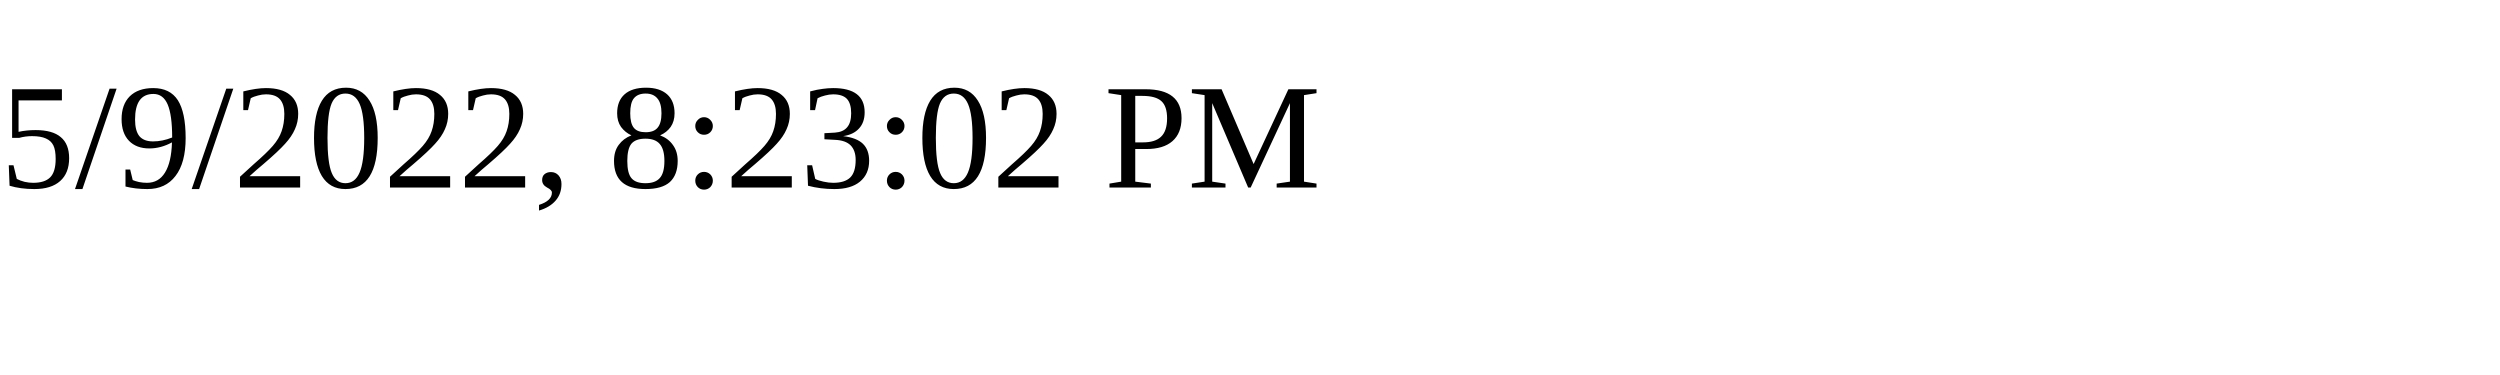
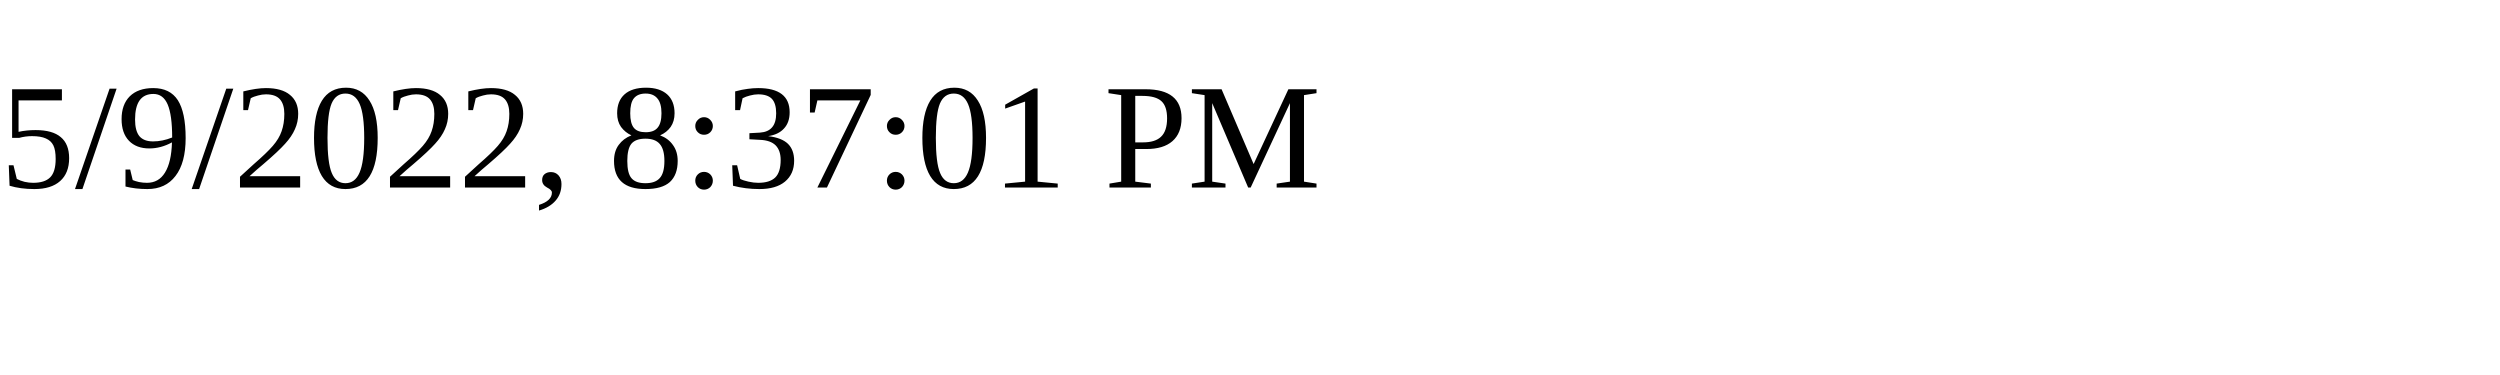
<svg xmlns="http://www.w3.org/2000/svg" height="30" width="200">
-   <text x="0" y="15">5/9/2022, 8:23:02 PM</text>
+   <text x="0" y="15">5/9/2022, 8:37:01 PM</text>
</svg>
